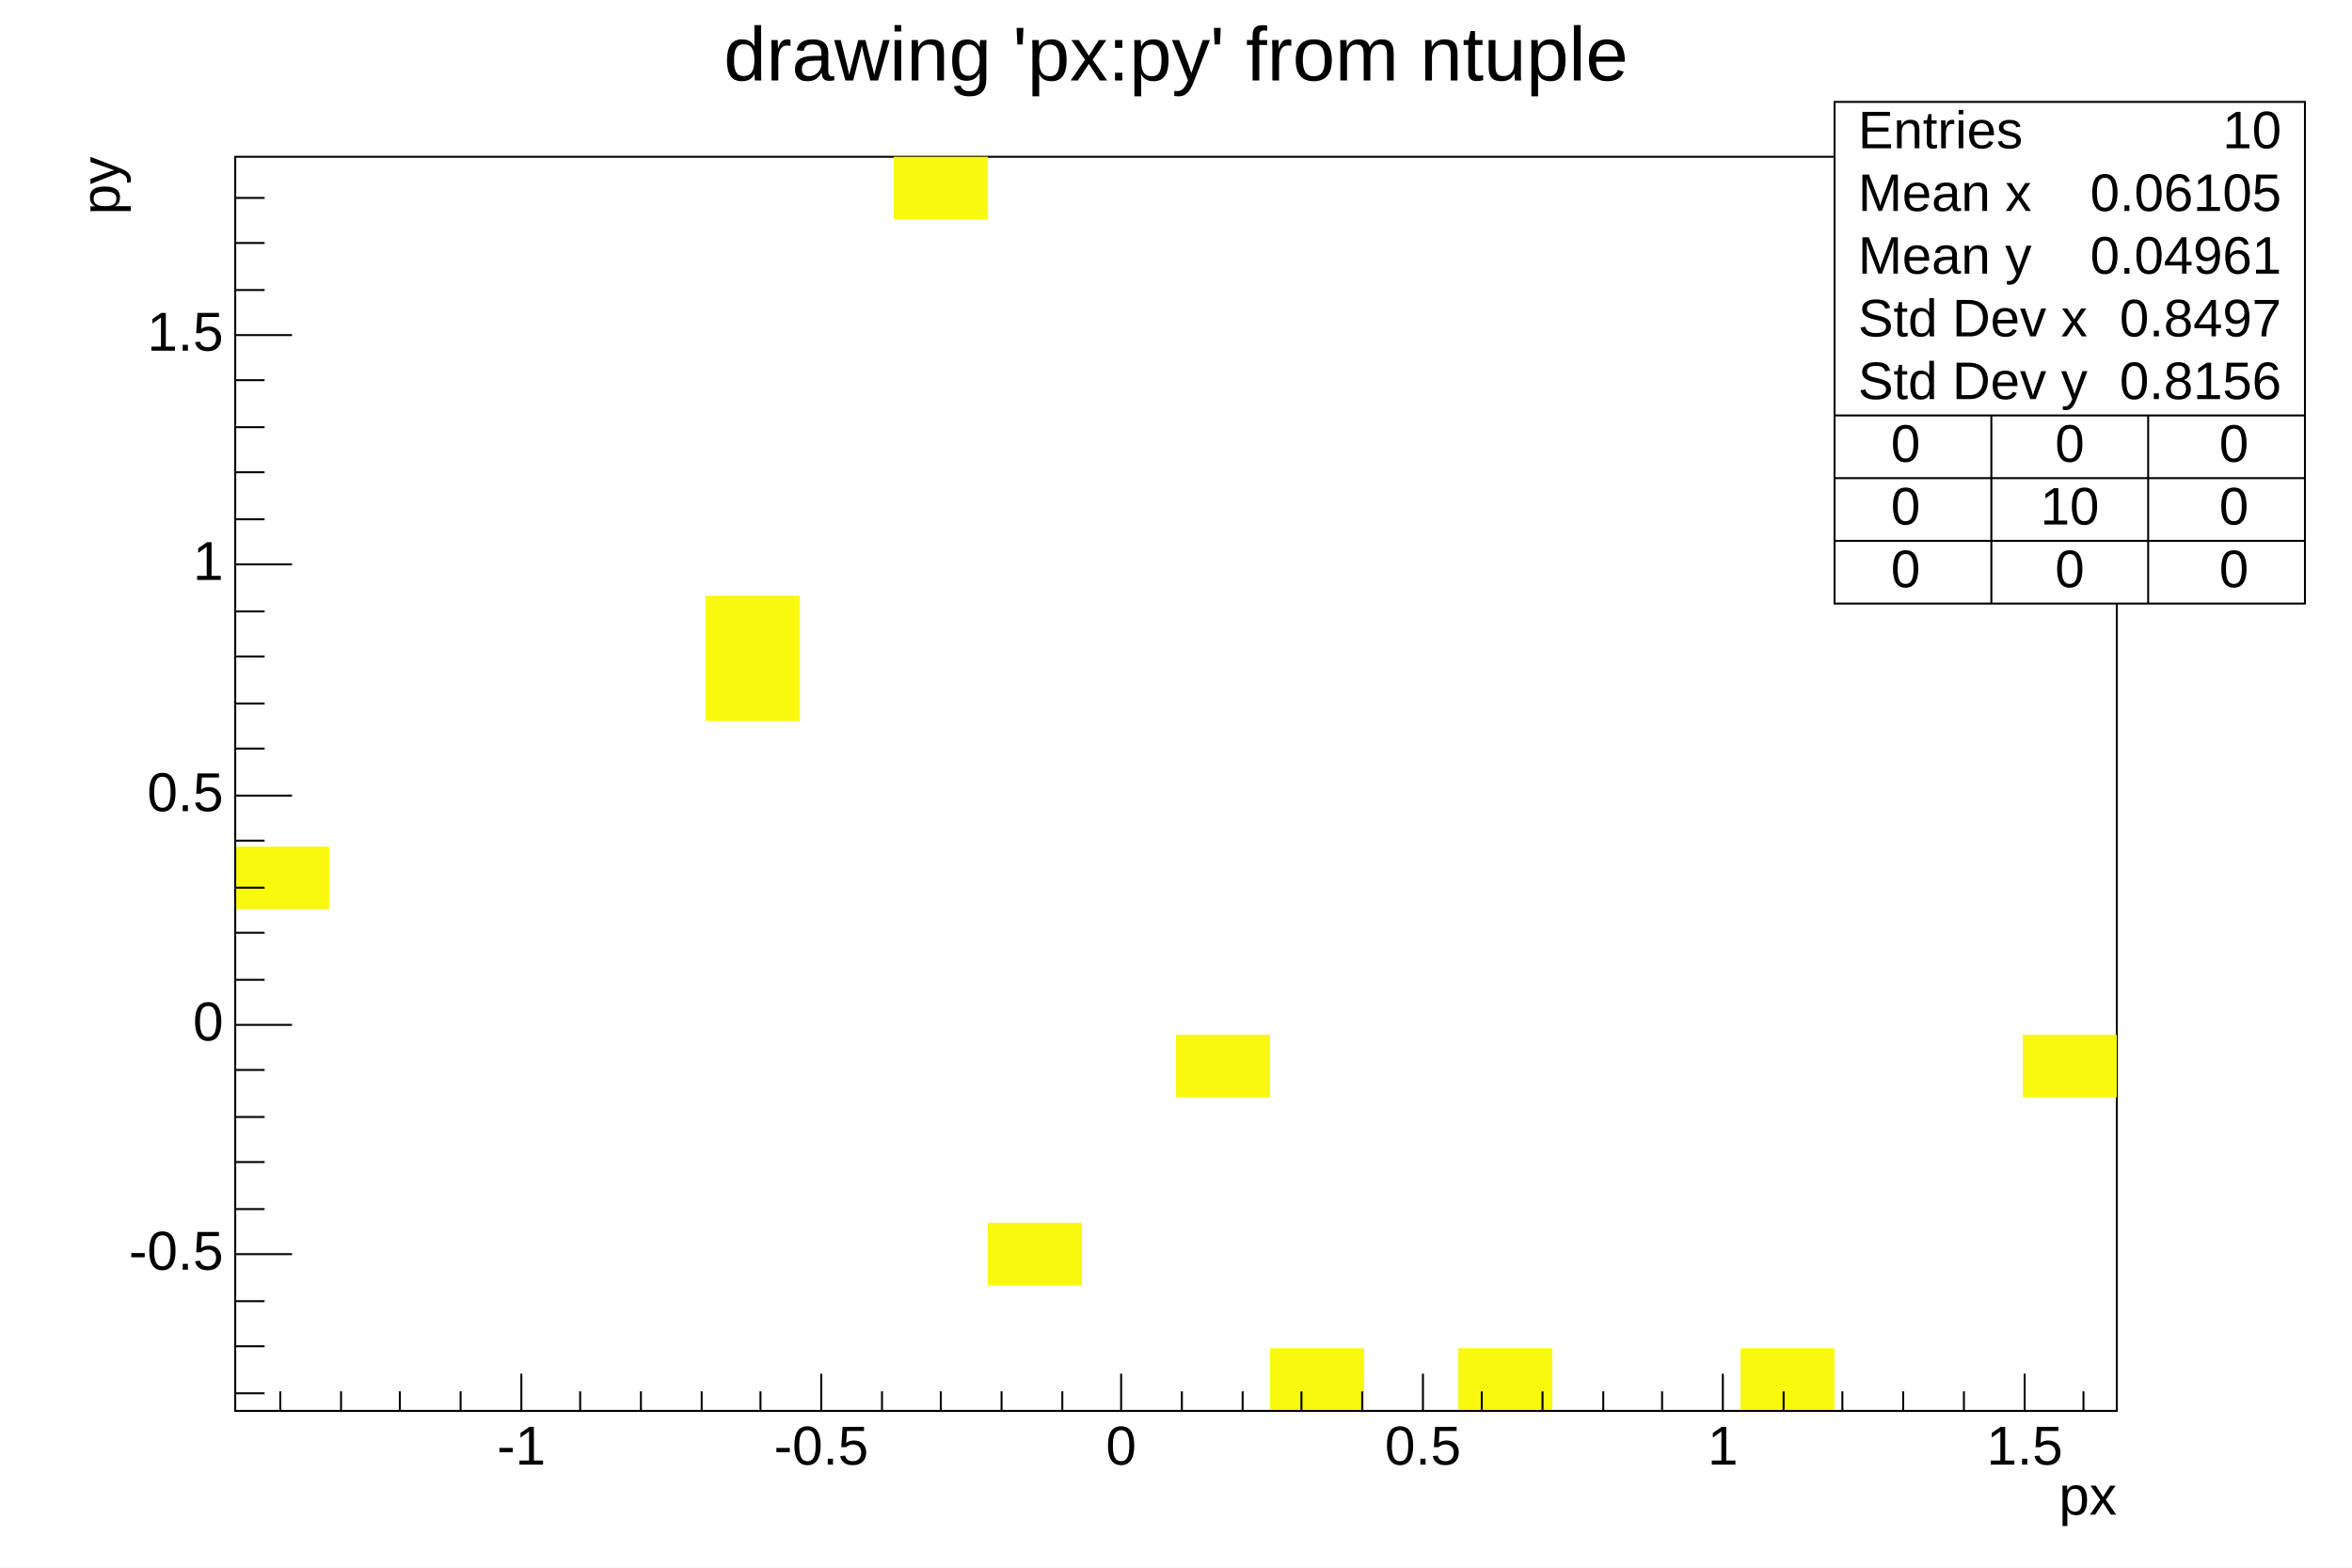
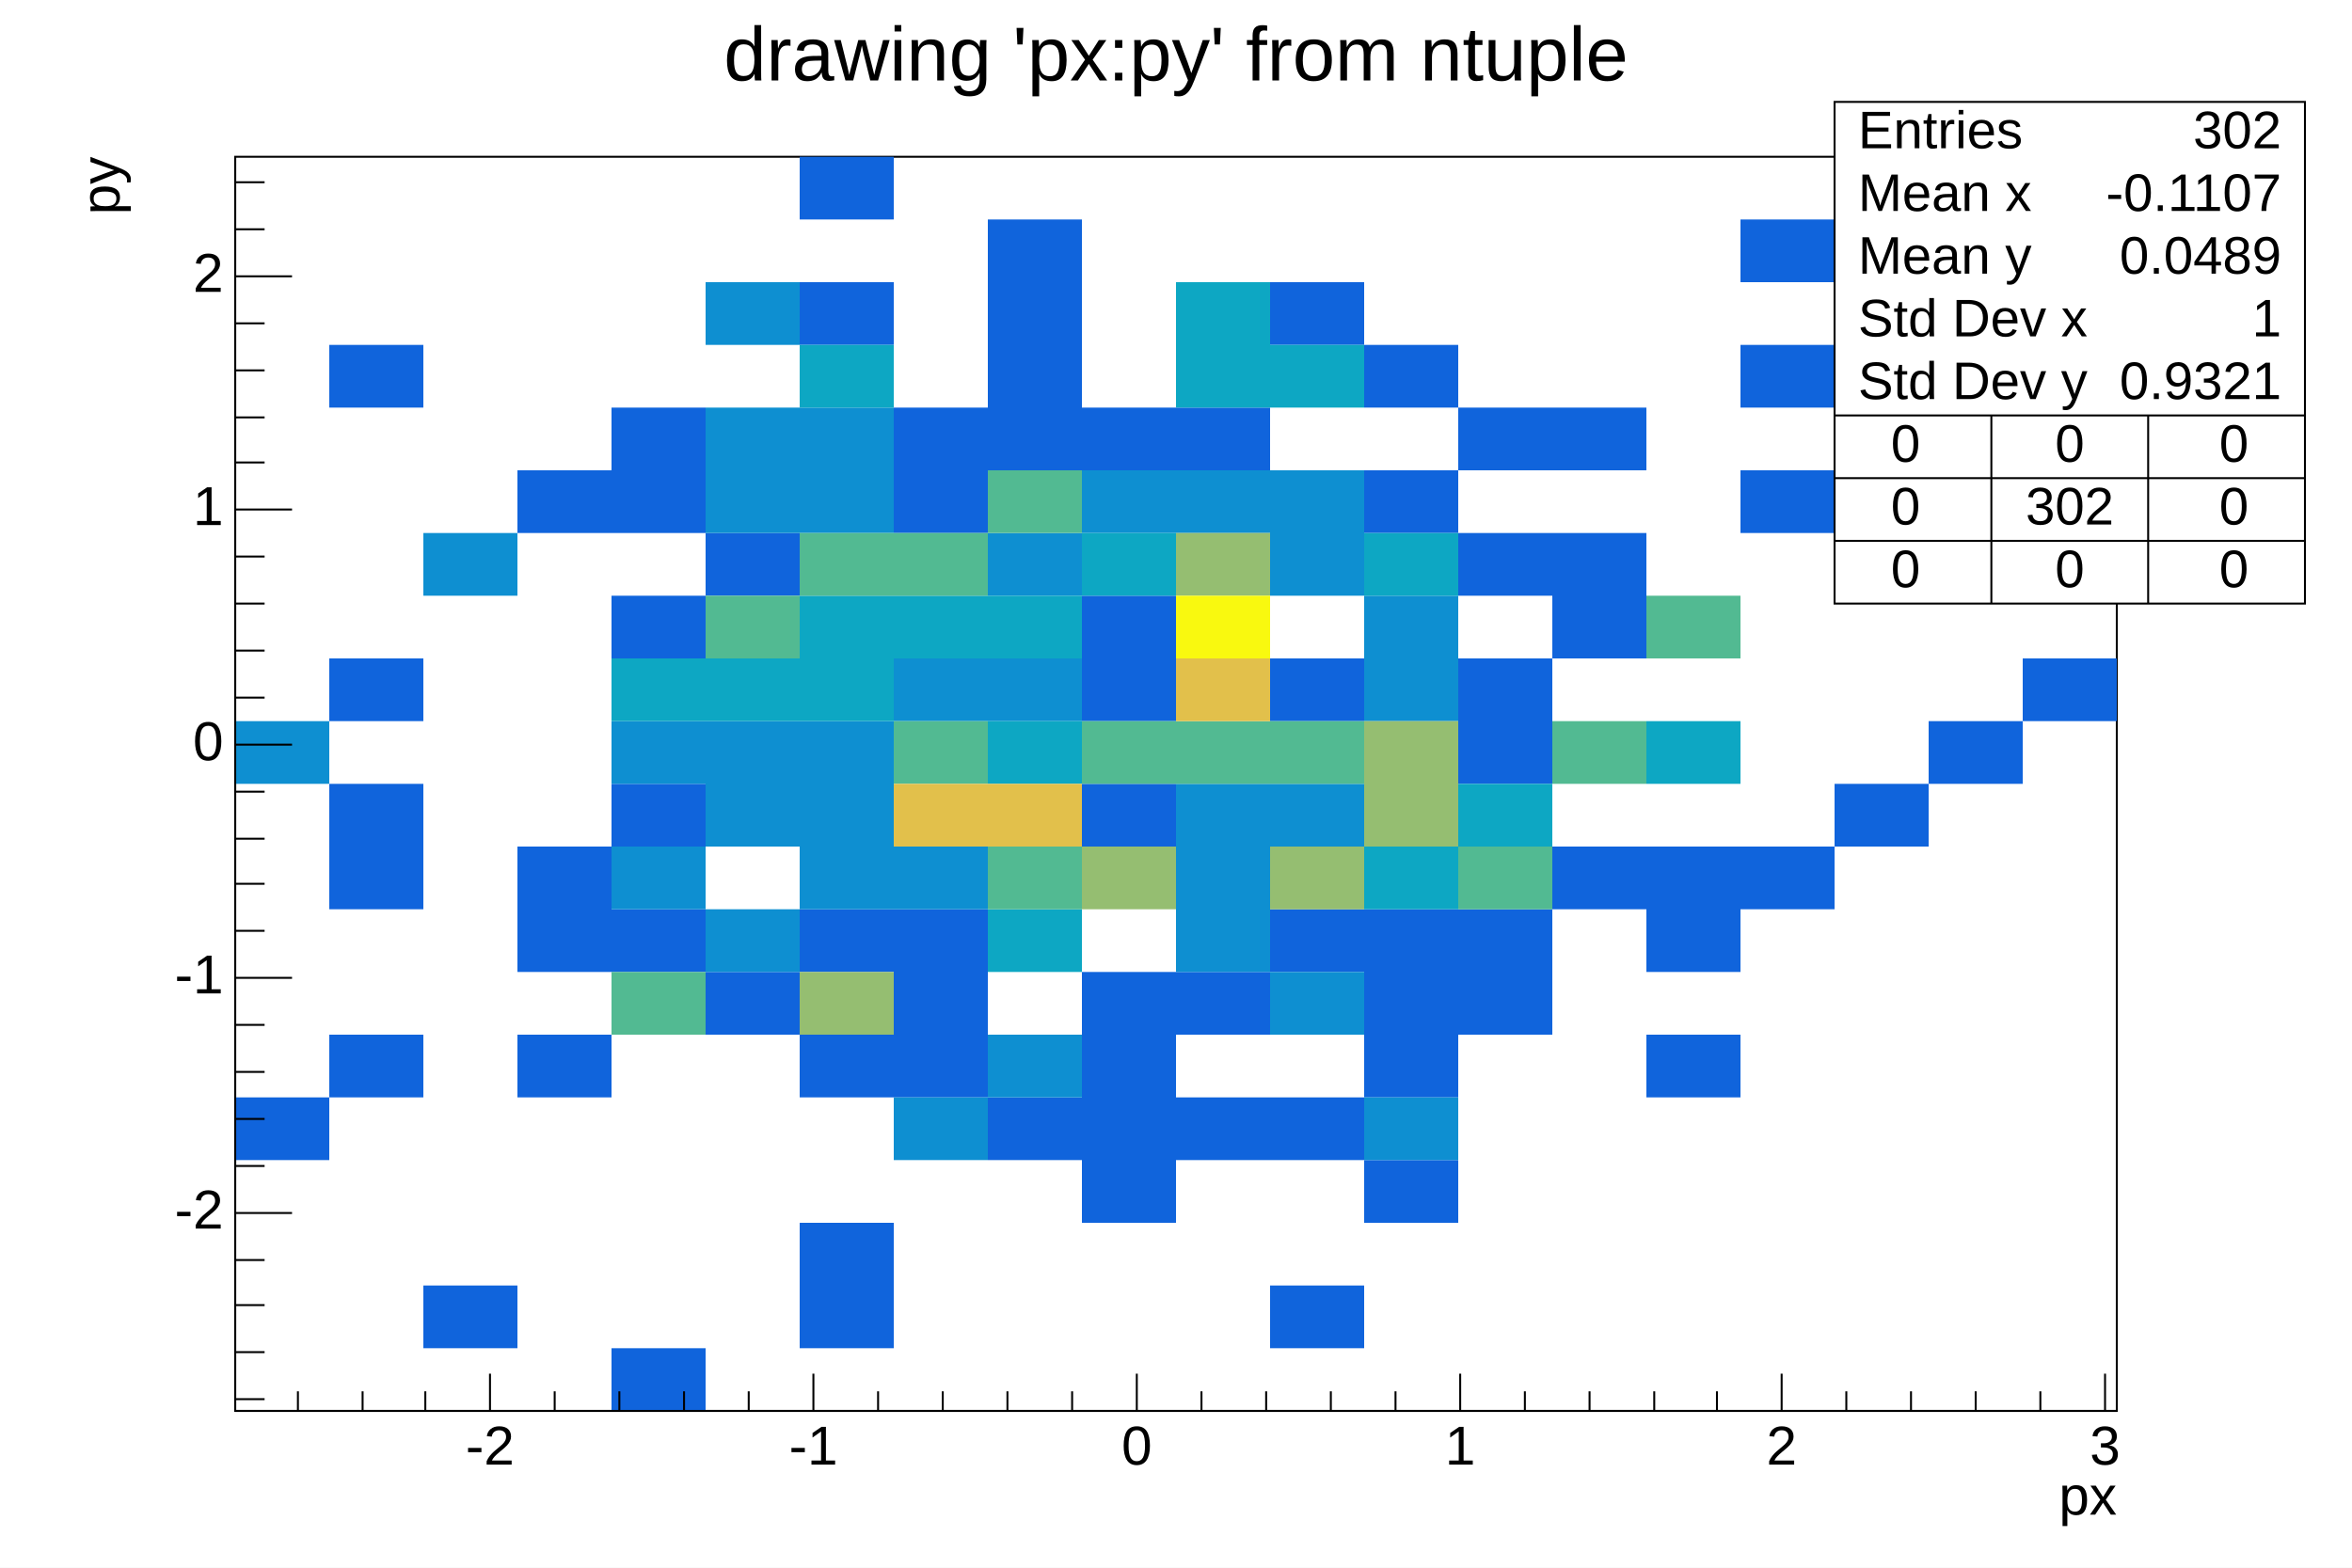
<svg xmlns="http://www.w3.org/2000/svg" viewBox="0 0 1200 800" preserveAspectRatio="none" width="1200" height="800">
  <path d="M0,0H1200V800H0Z" style="fill: white;" />
  <g>
    <g transform="translate(120,80)">
      <path d="M0,0H960V640H0Z" style="fill: white; stroke: black; stroke-width: 1;" />
      <svg x="0" y="0" overflow="hidden" width="960" height="640" viewBox="0 0 960 640">
        <g>
-           <path fill="rgb(249, 249, 15)" d="M0,352h48v32h-48zM240,224h48v64h-48zM336,0h48v32h-48zm48,544h48v32h-48zm96,-96h48v32h-48zm48,160h48v32h-48zm96,0h48v32h-48zm144,0h48v32h-48zM912,448h48v32h-48z" />
+           <path fill="rgb(16, 100, 220)" d="M0,480h48v32h-48zM48,96h48v32h-48zm0,160h48v32h-48zm0,64h48v64h-48zm0,128h48v32h-48zM96,576h48v32h-48zM144,160h48v32h-48zm0,192h48v64h-48zm0,96h48v32h-48zM192,128h48v64h-48zm0,96h48v32h-48zm0,96h48v32h-48zm0,64h48v32h-48zm0,224h48v32h-48zM240,192h48v32h-48zm0,224h48v32h-48zM288,0h48v32h-48zm0,64h48v32h-48zm0,320h48v32h-48zm0,64h48v32h-48zm0,96h48v64h-48zM336,128h48v64h-48zm0,256h48v96h-48zM384,32h48v128h-48zm0,448h48v32h-48zM432,128h48v32h-48zm0,96h48v64h-48zm0,96h48v32h-48zm0,96h48v128h-48zM480,128h48v32h-48zm0,288h48v32h-48zm0,64h48v32h-48zM528,64h48v32h-48zm0,192h48v32h-48zm0,128h48v32h-48zm0,96h48v32h-48zm0,96h48v32h-48zM576,96h48v32h-48zm0,64h48v32h-48zm0,224h48v96h-48zm0,128h48v32h-48zM624,128h48v32h-48zm0,64h48v32h-48zm0,64h48v64h-48zm0,128h48v64h-48zM672,128h48v32h-48zm0,64h48v64h-48zm0,160h48v32h-48zm48,0h48v64h-48zm0,96h48v32h-48zM768,32h48v32h-48zm0,64h48v32h-48zm0,64h48v32h-48zm0,192h48v32h-48zm48,-32h48v32h-48zm48,-32h48v32h-48zm48,-32h48v32h-48z" />
+           <path fill="rgb(14, 143, 209)" d="M0,288h48v32h-48zM96,192h48v32h-48zm96,96h48v32h-48zm0,64h48v32h-48zM240,64h48v32h-48zm0,64h48v64h-48zm0,160h48v64h-48zm0,96h48v32h-48zM288,128h48v64h-48zm0,160h48v96h-48zm48,-32h48v32h-48zm0,96h48v32h-48zm0,128h48v32h-48zM384,192h48v32h-48zm0,64h48v32h-48zm0,192h48v32h-48zM432,160h48v32h-48zm48,0h48v32h-48zm0,160h48v96h-48zM528,160h48v64h-48zm0,160h48v32h-48zm0,96h48v32h-48zM576,224h48v64h-48zm0,256h48v32h-48z" />
+           <path fill="rgb(13, 167, 195)" d="M192,256h48v32h-48zm48,0h48v32h-48zM288,96h48v32h-48zm0,128h48v64h-48zm48,0h48v32h-48zm48,0h48v32h-48zm0,64h48v32h-48zm0,96h48v32h-48zM432,192h48v32h-48zM480,64h48v64h-48zm48,32h48v32h-48zm48,96h48v32h-48zm0,160h48v32h-48zm48,-32h48v32h-48zm96,-32h48v32h-48z" />
+           <path fill="rgb(82, 186, 146)" d="M192,416h48v32h-48zM240,224h48v32h-48zm48,-32h48v32h-48zm48,0h48v32h-48zm0,96h48v32h-48zM384,160h48v32h-48zm0,192h48v32h-48zm48,-64h48v32h-48zm48,0h48v32h-48zm48,0h48v32h-48zm96,64h48v32h-48zm48,-64h48v32h-48zm48,-64h48v32h-48z" />
+           <path fill="rgb(149, 190, 113)" d="M288,416h48v32h-48zM432,352h48v32h-48zM480,192h48v32h-48zm48,160h48v32h-48zm48,-64h48v64h-48z" />
+           <path fill="rgb(226, 192, 75)" d="M336,320h48v32h-48zm48,0h48v32h-48zm96,-64h48v32h-48z" />
+           <path fill="rgb(249, 249, 15)" d="M480,224h48v32h-48z" />
        </g>
      </svg>
      <g>
        <g transform="translate(0,640)">
-           <path d="M0,0h960M23,-10V0M54,-10V0M84,-10V0M115,-10V0M146,-19V0M176,-10V0M207,-10V0M238,-10V0M268,-10V0M299,-19V0M330,-10V0M360,-10V0M391,-10V0M422,-10V0M452,-19V0M483,-10V0M514,-10V0M544,-10V0M575,-10V0M606,-19V0M636,-10V0M667,-10V0M698,-10V0M728,-10V0M759,-19V0M790,-10V0M820,-10V0M851,-10V0M882,-10V0M913,-19V0M943,-10V0" style="stroke: black; stroke-width: 1;" />
+           <path d="M0,0h960M32,-10V0M65,-10V0M97,-10V0M130,-19V0M163,-10V0M196,-10V0M229,-10V0M262,-10V0M295,-19V0M328,-10V0M361,-10V0M394,-10V0M427,-10V0M460,-19V0M493,-10V0M526,-10V0M559,-10V0M592,-10V0M625,-19V0M658,-10V0M691,-10V0M724,-10V0M756,-10V0M789,-19V0M822,-10V0M855,-10V0M888,-10V0M921,-10V0M954,-19V0" style="stroke: black; stroke-width: 1;" />
          <g font-family="Arial" font-size="28" xml:space="preserve" fill="black" text-anchor="middle">
-             <text dy=".8em" transform="translate(146,5)">-1</text>
-             <text dy=".8em" transform="translate(299,5)">-0.5</text>
-             <text dy=".8em" transform="translate(452,5)">0</text>
-             <text dy=".8em" transform="translate(606,5)">0.5</text>
-             <text dy=".8em" transform="translate(759,5)">1</text>
-             <text dy=".8em" transform="translate(913,5)">1.5</text>
+             <text dy=".8em" transform="translate(130,5)">-2</text>
+             <text dy=".8em" transform="translate(295,5)">-1</text>
+             <text dy=".8em" transform="translate(460,5)">0</text>
+             <text dy=".8em" transform="translate(625,5)">1</text>
+             <text dy=".8em" transform="translate(789,5)">2</text>
+             <text dy=".8em" transform="translate(954,5)">3</text>
          </g>
          <g font-family="Arial" font-size="28" xml:space="preserve" transform="translate(960,45)">
            <text fill="black" text-anchor="end" dominant-baseline="middle">px</text>
          </g>
        </g>
        <g>
-           <path d="M0,0v640M15,631H0M15,607H0M15,584H0M29,560H0M15,537H0M15,513H0M15,490H0M15,466H0M29,443H0M15,420H0M15,396H0M15,373H0M15,349H0M29,326H0M15,302H0M15,279H0M15,255H0M15,232H0M29,208H0M15,185H0M15,161H0M15,138H0M15,114H0M29,91H0M15,68H0M15,44H0M15,21H0" style="stroke: black; stroke-width: 1;" />
+           <path d="M0,0v640M15,634H0M15,610H0M15,586H0M15,563H0M29,539H0M15,515H0M15,491H0M15,467H0M15,443H0M29,419H0M15,395H0M15,371H0M15,348H0M15,324H0M29,300H0M15,276H0M15,252H0M15,228H0M15,204H0M29,180H0M15,156H0M15,133H0M15,109H0M15,85H0M29,61H0M15,37H0M15,13H0" style="stroke: black; stroke-width: 1;" />
          <g font-family="Arial" font-size="28" xml:space="preserve" fill="black" text-anchor="end">
-             <text dominant-baseline="middle" transform="translate(-6,560)">-0.5</text>
-             <text dominant-baseline="middle" transform="translate(-6,443)">0</text>
-             <text dominant-baseline="middle" transform="translate(-6,326)">0.5</text>
-             <text dominant-baseline="middle" transform="translate(-6,208)">1</text>
-             <text dominant-baseline="middle" transform="translate(-6,91)">1.5</text>
+             <text dominant-baseline="middle" transform="translate(-6,539)">-2</text>
+             <text dominant-baseline="middle" transform="translate(-6,419)">-1</text>
+             <text dominant-baseline="middle" transform="translate(-6,300)">0</text>
+             <text dominant-baseline="middle" transform="translate(-6,180)">1</text>
+             <text dominant-baseline="middle" transform="translate(-6,61)">2</text>
          </g>
          <g font-family="Arial" font-size="28" xml:space="preserve" transform="translate(-67)">
            <text fill="black" text-anchor="end" dominant-baseline="middle" transform="rotate(270)">py</text>
          </g>
        </g>
      </g>
    </g>
    <g transform="translate(936,52)" font-family="Arial" font-size="27" xml:space="preserve" fill="black">
      <path d="M0,0H240V256H0Z" style="fill: white; stroke: black; stroke-width: 1;" />
      <text text-anchor="start" dominant-baseline="middle" transform="translate(12,16)">Entries</text>
-       <text text-anchor="end" dominant-baseline="middle" transform="translate(228,16)">10</text>
+       <text text-anchor="end" dominant-baseline="middle" transform="translate(228,16)">302</text>
      <text text-anchor="start" dominant-baseline="middle" transform="translate(12,48)">Mean x</text>
-       <text text-anchor="end" dominant-baseline="middle" transform="translate(228,48)">0.06105</text>
+       <text text-anchor="end" dominant-baseline="middle" transform="translate(228,48)">-0.1107</text>
      <text text-anchor="start" dominant-baseline="middle" transform="translate(12,80)">Mean y</text>
-       <text text-anchor="end" dominant-baseline="middle" transform="translate(228,80)">0.04961</text>
+       <text text-anchor="end" dominant-baseline="middle" transform="translate(228,80)">0.0489</text>
      <text text-anchor="start" dominant-baseline="middle" transform="translate(12,112)">Std Dev x</text>
-       <text text-anchor="end" dominant-baseline="middle" transform="translate(228,112)">0.8497</text>
+       <text text-anchor="end" dominant-baseline="middle" transform="translate(228,112)">1</text>
      <text text-anchor="start" dominant-baseline="middle" transform="translate(12,144)">Std Dev y</text>
-       <text text-anchor="end" dominant-baseline="middle" transform="translate(228,144)">0.8156</text>
+       <text text-anchor="end" dominant-baseline="middle" transform="translate(228,144)">0.9321</text>
      <text text-anchor="middle" dominant-baseline="middle" transform="translate(40,176)">0 </text>
      <text text-anchor="middle" dominant-baseline="middle" transform="translate(120,176)"> 0 </text>
      <text text-anchor="middle" dominant-baseline="middle" transform="translate(200,176)"> 0</text>
      <text text-anchor="middle" dominant-baseline="middle" transform="translate(40,208)">0 </text>
-       <text text-anchor="middle" dominant-baseline="middle" transform="translate(120,208)"> 10 </text>
+       <text text-anchor="middle" dominant-baseline="middle" transform="translate(120,208)"> 302 </text>
      <text text-anchor="middle" dominant-baseline="middle" transform="translate(200,208)"> 0</text>
      <text text-anchor="middle" dominant-baseline="middle" transform="translate(40,240)">0 </text>
      <text text-anchor="middle" dominant-baseline="middle" transform="translate(120,240)"> 0 </text>
      <text text-anchor="middle" dominant-baseline="middle" transform="translate(200,240)"> 0</text>
      <path d="M0,160h240M0,192h240M0,224h240M80,160V256M160,160V256" style="stroke: black; stroke-width: 1;" />
    </g>
    <g transform="translate(346,4)" font-family="Arial" font-size="39" xml:space="preserve">
      <text fill="black" text-anchor="middle" dominant-baseline="middle" transform="translate(254,26)">drawing 'px:py' from ntuple</text>
    </g>
  </g>
</svg>
